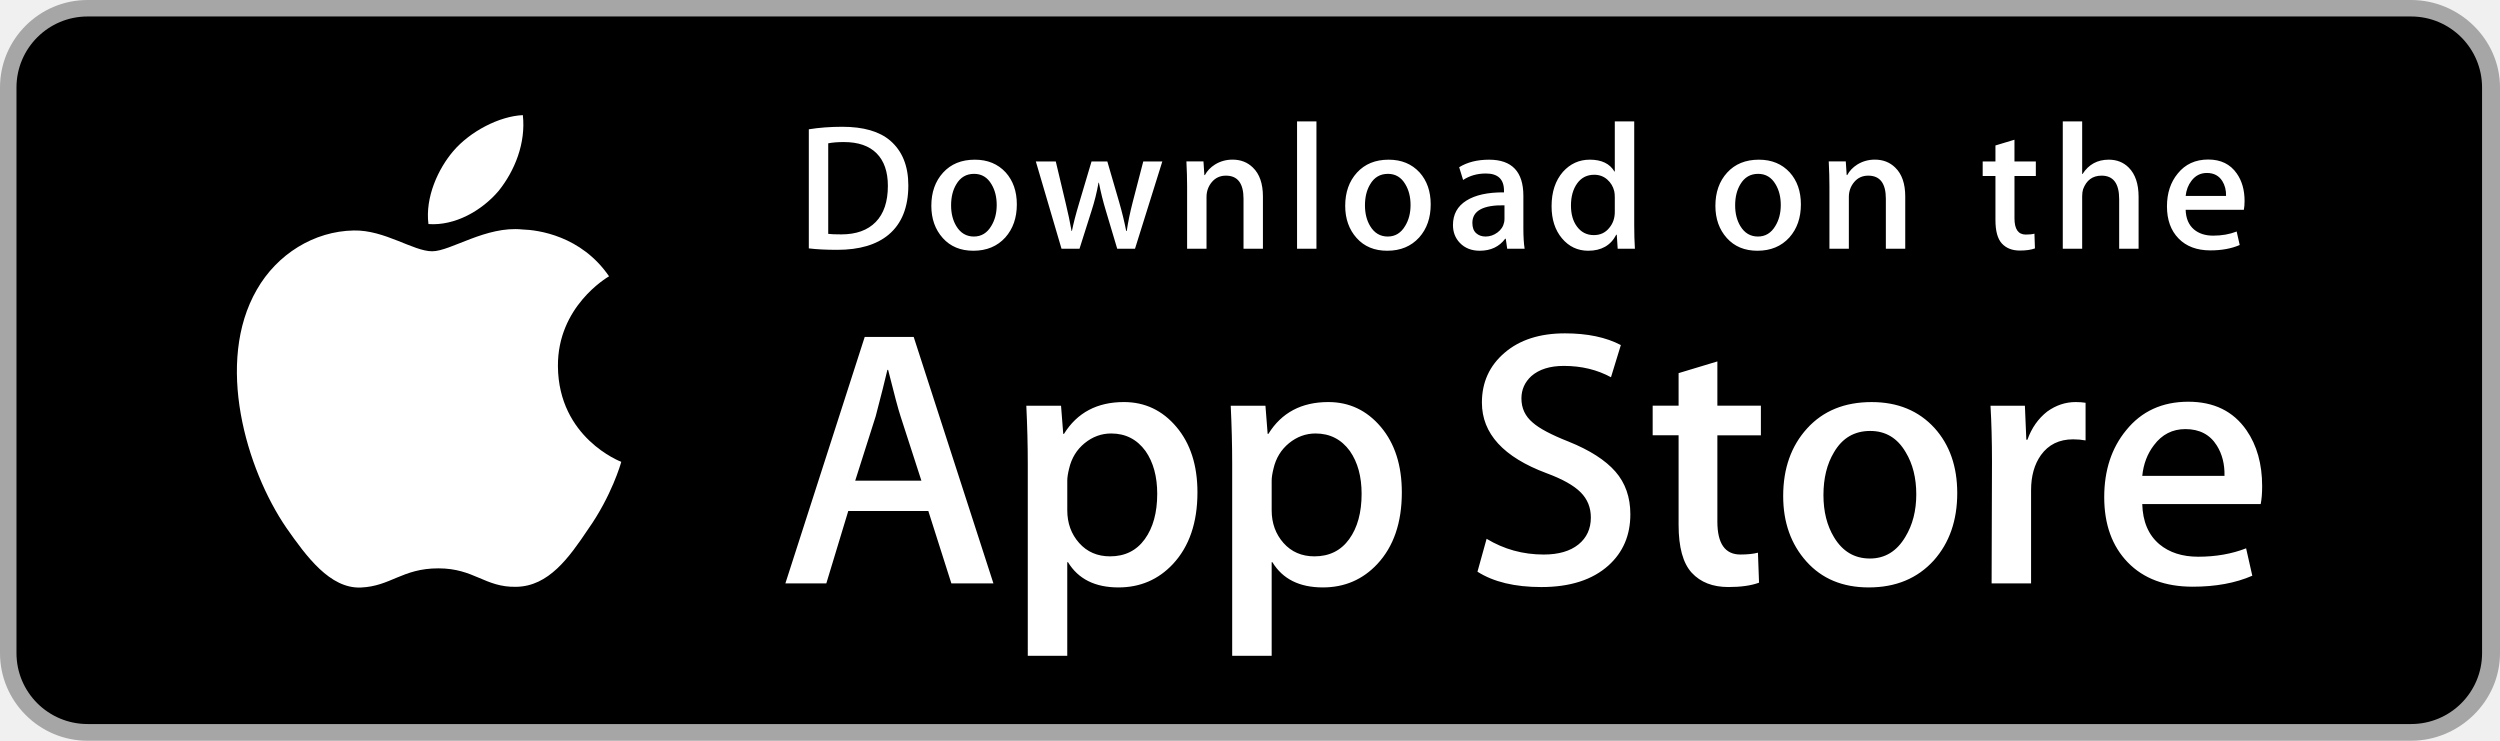
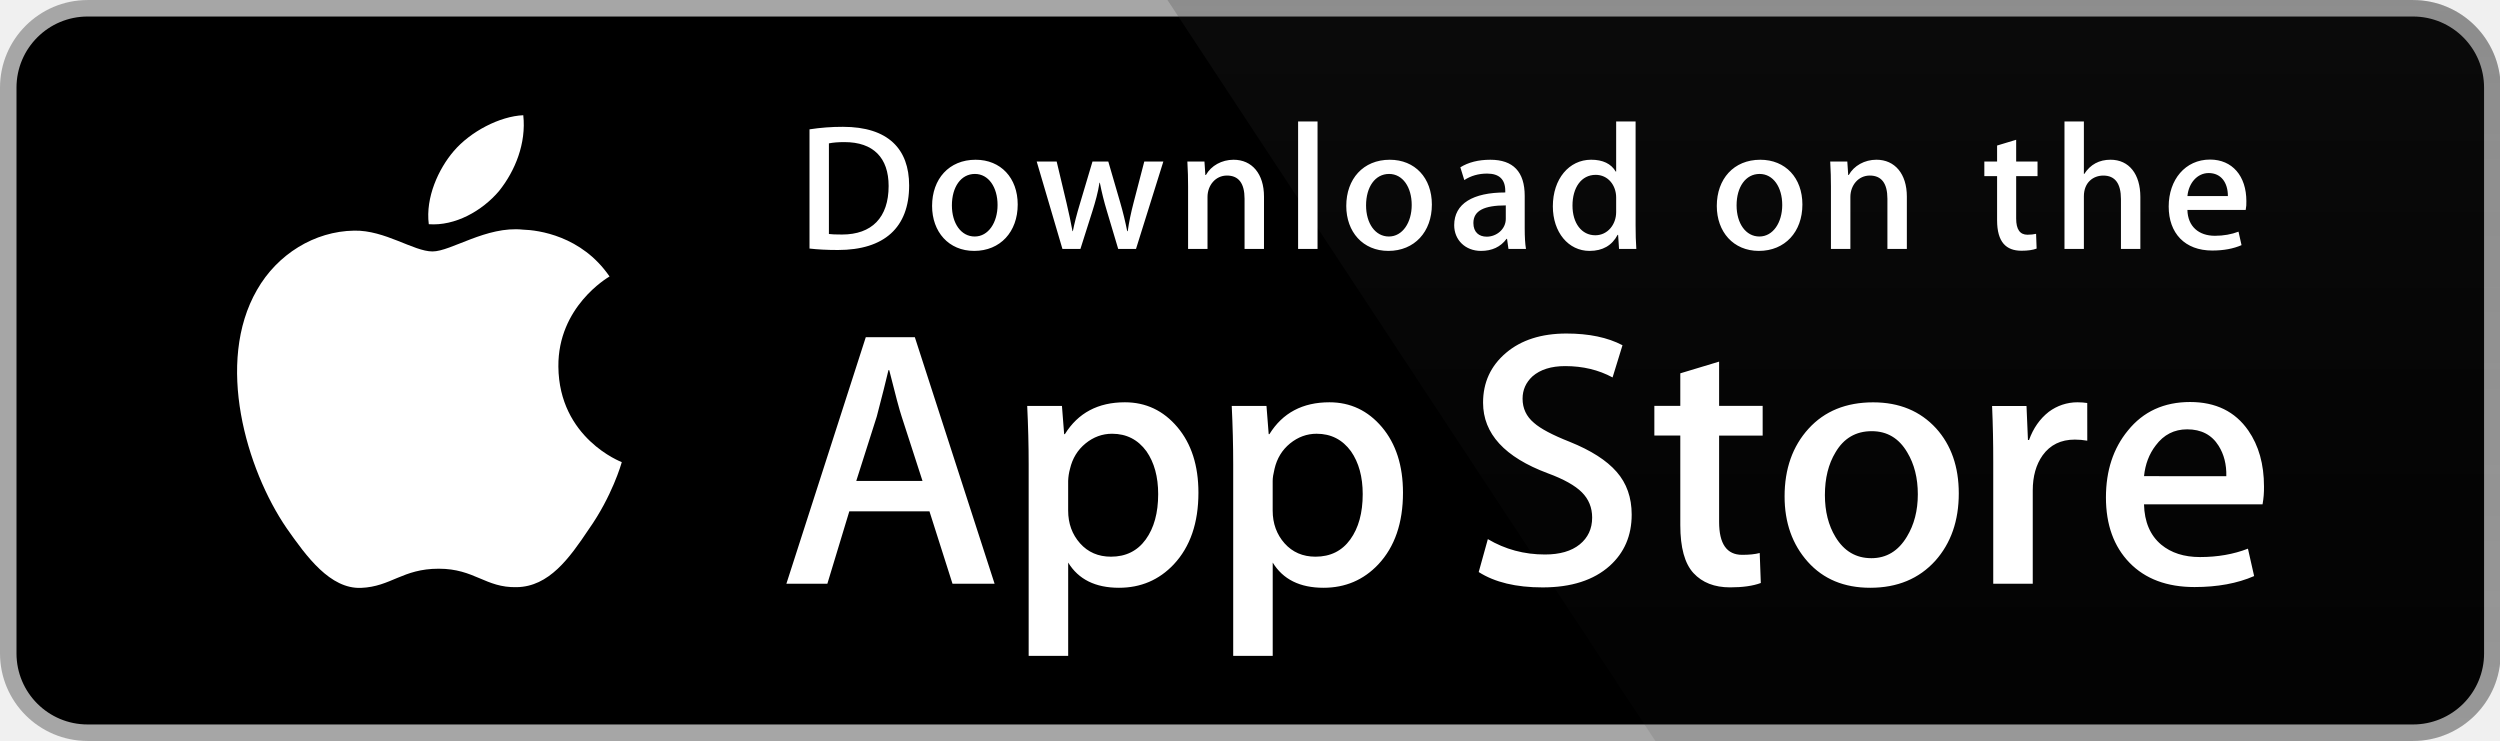
- <svg xmlns="http://www.w3.org/2000/svg" width="135" height="40" viewBox="0 0 135 40">
-   <path fill="#A6A6A6" d="M130.197 40H4.729C2.122 40 0 37.872 0 35.267V4.726C0 2.12 2.122 0 4.729 0h125.468C132.803 0 135 2.12 135 4.726v30.541c0 2.605-2.197 4.733-4.803 4.733z" />
-   <path d="M134.032 35.268c0 2.116-1.714 3.83-3.834 3.83H4.729c-2.119 0-3.839-1.714-3.839-3.83V4.725C.89 2.61 2.61.89 4.729.89h125.468c2.121 0 3.834 1.72 3.834 3.835l.001 30.543z" />
-   <g fill="#FFF">
-     <path d="M30.128 19.784c-.029-3.223 2.639-4.791 2.761-4.864-1.511-2.203-3.853-2.504-4.676-2.528-1.967-.207-3.875 1.177-4.877 1.177-1.022 0-2.565-1.157-4.228-1.123-2.14.033-4.142 1.272-5.24 3.196-2.266 3.923-.576 9.688 1.595 12.859 1.086 1.553 2.355 3.287 4.016 3.226 1.625-.067 2.232-1.036 4.193-1.036 1.943 0 2.513 1.036 4.207.997 1.744-.028 2.842-1.56 3.89-3.127 1.255-1.78 1.759-3.533 1.779-3.623-.041-.014-3.387-1.291-3.42-5.154zM26.928 10.306c.874-1.093 1.472-2.58 1.306-4.089-1.265.056-2.847.875-3.758 1.944-.806.942-1.526 2.486-1.34 3.938 1.421.106 2.88-.717 3.792-1.793z" />
-   </g>
-   <g fill="#FFF">
-     <path d="M53.645 31.504h-2.271l-1.244-3.909h-4.324l-1.185 3.909H42.41l4.284-13.308h2.646l4.305 13.308zm-3.89-5.549L48.63 22.48c-.119-.355-.342-1.191-.671-2.507h-.04c-.131.566-.342 1.402-.632 2.507l-1.105 3.475h3.573zM64.662 26.588c0 1.632-.441 2.922-1.323 3.869-.79.843-1.771 1.264-2.942 1.264-1.264 0-2.172-.454-2.725-1.362h-.04v5.055H55.5V25.067c0-1.026-.027-2.079-.079-3.159h1.875l.119 1.521h.04c.711-1.146 1.79-1.718 3.238-1.718 1.132 0 2.077.447 2.833 1.342.758.896 1.136 2.074 1.136 3.535zm-2.172.078c0-.934-.21-1.704-.632-2.31-.461-.632-1.08-.948-1.856-.948-.526 0-1.004.176-1.431.523-.428.35-.708.807-.839 1.373-.066.264-.099.48-.099.65v1.6c0 .698.214 1.287.642 1.768s.984.721 1.668.721c.803 0 1.428-.31 1.875-.928.448-.619.672-1.435.672-2.449zM75.699 26.588c0 1.632-.441 2.922-1.324 3.869-.789.843-1.77 1.264-2.941 1.264-1.264 0-2.172-.454-2.724-1.362h-.04v5.055h-2.132V25.067c0-1.026-.027-2.079-.079-3.159h1.875l.119 1.521h.04c.71-1.146 1.789-1.718 3.238-1.718 1.131 0 2.076.447 2.834 1.342.755.896 1.134 2.074 1.134 3.535zm-2.172.078c0-.934-.211-1.704-.633-2.31-.461-.632-1.078-.948-1.855-.948-.527 0-1.004.176-1.432.523-.428.35-.707.807-.838 1.373-.065.264-.099.48-.099.65v1.6c0 .698.214 1.287.64 1.768.428.48.984.721 1.67.721.803 0 1.428-.31 1.875-.928.448-.619.672-1.435.672-2.449zM88.039 27.772c0 1.132-.393 2.053-1.182 2.764-.867.777-2.074 1.165-3.625 1.165-1.432 0-2.58-.276-3.449-.829l.494-1.777c.936.566 1.963.85 3.082.85.803 0 1.428-.182 1.877-.544.447-.362.67-.848.67-1.454 0-.54-.184-.995-.553-1.364-.367-.369-.98-.712-1.836-1.029-2.33-.869-3.494-2.142-3.494-3.816 0-1.094.408-1.991 1.225-2.689.814-.699 1.9-1.048 3.258-1.048 1.211 0 2.217.211 3.02.632l-.533 1.738c-.75-.408-1.598-.612-2.547-.612-.75 0-1.336.185-1.756.553-.355.329-.533.73-.533 1.205 0 .526.203.961.611 1.303.355.316 1 .658 1.936 1.027 1.145.461 1.986 1 2.527 1.618.539.616.808 1.387.808 2.307zM95.088 23.508h-2.35v4.659c0 1.185.414 1.777 1.244 1.777.381 0 .697-.033.947-.099l.059 1.619c-.42.157-.973.236-1.658.236-.842 0-1.5-.257-1.975-.77-.473-.514-.711-1.376-.711-2.587v-4.837h-1.4v-1.6h1.4v-1.757l2.094-.632v2.389h2.35v1.602zM105.691 26.627c0 1.475-.422 2.686-1.264 3.633-.883.975-2.055 1.461-3.516 1.461-1.408 0-2.529-.467-3.365-1.401s-1.254-2.113-1.254-3.534c0-1.487.43-2.705 1.293-3.652.861-.948 2.023-1.422 3.484-1.422 1.408 0 2.541.467 3.396 1.402.818.907 1.226 2.078 1.226 3.513zm-2.212.069c0-.885-.189-1.644-.572-2.277-.447-.766-1.086-1.148-1.914-1.148-.857 0-1.508.383-1.955 1.148-.383.634-.572 1.405-.572 2.317 0 .885.189 1.644.572 2.276.461.766 1.105 1.148 1.936 1.148.814 0 1.453-.39 1.914-1.168.393-.645.591-1.412.591-2.296zM112.621 23.783c-.211-.039-.436-.059-.672-.059-.75 0-1.33.283-1.738.85-.355.5-.533 1.132-.533 1.895v5.035h-2.131l.02-6.574c0-1.106-.027-2.113-.08-3.021h1.857l.078 1.836h.059c.225-.631.58-1.139 1.066-1.52.475-.343.988-.514 1.541-.514.197 0 .375.014.533.039v2.033zM122.156 26.252c0 .382-.025.704-.078.967h-6.396c.025.948.334 1.673.928 2.173.539.447 1.236.671 2.092.671.947 0 1.811-.151 2.588-.454l.334 1.48c-.908.396-1.98.593-3.217.593-1.488 0-2.656-.438-3.506-1.313-.848-.875-1.273-2.05-1.273-3.524 0-1.447.395-2.652 1.186-3.613.828-1.026 1.947-1.539 3.355-1.539 1.383 0 2.43.513 3.141 1.539.563.815.846 1.823.846 3.02zm-2.033-.553c.014-.632-.125-1.178-.414-1.639-.369-.593-.936-.889-1.699-.889-.697 0-1.264.289-1.697.869-.355.461-.566 1.014-.631 1.658h4.441z" />
-   </g>
-   <g fill="#FFF">
-     <path d="M49.05 10.009c0 1.177-.353 2.063-1.058 2.658-.653.549-1.581.824-2.783.824-.596 0-1.106-.026-1.533-.078V6.982c.557-.09 1.157-.136 1.805-.136 1.145 0 2.008.249 2.59.747.652.563.979 1.368.979 2.416zm-1.105.029c0-.763-.202-1.348-.606-1.756-.404-.407-.994-.611-1.771-.611-.33 0-.611.022-.844.068v4.889c.129.02.365.029.708.029.802 0 1.421-.223 1.857-.669s.656-1.096.656-1.95zM54.909 11.037c0 .725-.207 1.319-.621 1.785-.434.479-1.009.718-1.727.718-.692 0-1.243-.229-1.654-.689-.41-.459-.615-1.038-.615-1.736 0-.73.211-1.329.635-1.794s.994-.698 1.712-.698c.692 0 1.248.229 1.669.688.4.446.601 1.022.601 1.726zm-1.087.034c0-.435-.094-.808-.281-1.119-.22-.376-.533-.564-.94-.564-.421 0-.741.188-.961.564-.188.311-.281.69-.281 1.138 0 .435.094.808.281 1.119.227.376.543.564.951.564.4 0 .714-.191.94-.574.194-.317.291-.693.291-1.128zM62.765 8.719l-1.475 4.714h-.96l-.611-2.047c-.155-.511-.281-1.019-.379-1.523h-.019c-.091.518-.217 1.025-.379 1.523l-.649 2.047h-.971l-1.387-4.714h1.077l.533 2.241c.129.53.235 1.035.32 1.513h.019c.078-.394.207-.896.389-1.503l.669-2.25h.854l.641 2.202c.155.537.281 1.054.378 1.552h.029c.071-.485.178-1.002.32-1.552l.572-2.202h1.029zM68.198 13.433H67.15v-2.7c0-.832-.316-1.248-.95-1.248-.311 0-.562.114-.757.343-.193.229-.291.499-.291.808v2.796h-1.048v-3.366c0-.414-.013-.863-.038-1.349h.921l.049.737h.029c.122-.229.304-.418.543-.569.284-.176.602-.265.95-.265.44 0 .806.142 1.097.427.362.349.543.87.543 1.562v2.824zM71.088 13.433h-1.047V6.556h1.047v6.877zM77.258 11.037c0 .725-.207 1.319-.621 1.785-.434.479-1.01.718-1.727.718-.693 0-1.244-.229-1.654-.689-.41-.459-.615-1.038-.615-1.736 0-.73.211-1.329.635-1.794s.994-.698 1.711-.698c.693 0 1.248.229 1.67.688.4.446.601 1.022.601 1.726zm-1.088.034c0-.435-.094-.808-.281-1.119-.219-.376-.533-.564-.939-.564-.422 0-.742.188-.961.564-.188.311-.281.69-.281 1.138 0 .435.094.808.281 1.119.227.376.543.564.951.564.4 0 .713-.191.939-.574.195-.317.291-.693.291-1.128zM82.33 13.433h-.941l-.078-.543h-.029c-.322.433-.781.65-1.377.65-.445 0-.805-.143-1.076-.427-.246-.258-.369-.579-.369-.96 0-.576.24-1.015.723-1.319.482-.304 1.16-.453 2.033-.446V10.3c0-.621-.326-.931-.979-.931-.465 0-.875.117-1.229.349l-.213-.688c.438-.271.979-.407 1.617-.407 1.232 0 1.85.65 1.85 1.95v1.736c0 .471.023.846.068 1.124zm-1.088-1.62v-.727c-1.156-.02-1.734.297-1.734.95 0 .246.066.43.201.553.135.123.307.184.512.184.23 0 .445-.073.641-.218.197-.146.318-.331.363-.558.011-.051.017-.113.017-.184zM88.285 13.433h-.93l-.049-.757h-.029c-.297.576-.803.864-1.514.864-.568 0-1.041-.223-1.416-.669s-.562-1.025-.562-1.736c0-.763.203-1.381.611-1.853.395-.44.879-.66 1.455-.66.633 0 1.076.213 1.328.64h.02V6.556h1.049v5.607c0 .459.012.882.037 1.27zm-1.086-1.988v-.786c0-.136-.01-.246-.029-.33-.059-.252-.186-.464-.379-.635-.195-.171-.43-.257-.701-.257-.391 0-.697.155-.922.466-.223.311-.336.708-.336 1.193 0 .466.107.844.322 1.135.227.31.533.465.916.465.344 0 .619-.129.828-.388.202-.239.301-.527.301-.863zM97.248 11.037c0 .725-.207 1.319-.621 1.785-.434.479-1.008.718-1.727.718-.691 0-1.242-.229-1.654-.689-.41-.459-.615-1.038-.615-1.736 0-.73.211-1.329.635-1.794s.994-.698 1.713-.698c.691 0 1.248.229 1.668.688.4.446.601 1.022.601 1.726zm-1.086.034c0-.435-.094-.808-.281-1.119-.221-.376-.533-.564-.941-.564-.42 0-.74.188-.961.564-.188.311-.281.69-.281 1.138 0 .435.094.808.281 1.119.227.376.543.564.951.564.4 0 .715-.191.941-.574.193-.317.291-.693.291-1.128zM102.883 13.433h-1.047v-2.7c0-.832-.316-1.248-.951-1.248-.311 0-.562.114-.756.343s-.291.499-.291.808v2.796h-1.049v-3.366c0-.414-.012-.863-.037-1.349h.92l.049.737h.029c.123-.229.305-.418.543-.569.285-.176.602-.265.951-.265.439 0 .805.142 1.096.427.363.349.543.87.543 1.562v2.824zM109.936 9.504h-1.154v2.29c0 .582.205.873.611.873.188 0 .344-.016.467-.049l.027.795c-.207.078-.479.117-.814.117-.414 0-.736-.126-.969-.378-.234-.252-.35-.676-.35-1.271V9.504h-.689v-.785h.689v-.864l1.027-.31v1.173h1.154v.786zM115.484 13.433h-1.049v-2.68c0-.845-.316-1.268-.949-1.268-.486 0-.818.245-1 .735-.031.103-.049.229-.049.377v2.835h-1.047V6.556h1.047v2.841h.02c.33-.517.803-.775 1.416-.775.434 0 .793.142 1.078.427.355.355.533.883.533 1.581v2.803zM121.207 10.853c0 .188-.014.346-.039.475h-3.143c.014.466.164.821.455 1.067.266.22.609.33 1.029.33.465 0 .889-.074 1.271-.223l.164.728c-.447.194-.973.291-1.582.291-.73 0-1.305-.215-1.721-.645-.418-.43-.625-1.007-.625-1.731 0-.711.193-1.303.582-1.775.406-.504.955-.756 1.648-.756.678 0 1.193.252 1.541.756.281.4.42.895.42 1.483zm-1-.271c.008-.311-.061-.579-.203-.805-.182-.291-.459-.437-.834-.437-.342 0-.621.142-.834.427-.174.227-.277.498-.311.815h2.182z" />
+ <svg xmlns="http://www.w3.org/2000/svg" width="2500" height="741" viewBox="0 0 539.856 160">
+   <g transform="scale(4.00216 4.0011)">
+     <path fill="#FFF" d="M134.032 35.268a3.83 3.83 0 0 1-3.834 3.83H4.729a3.835 3.835 0 0 1-3.839-3.83V4.725A3.84 3.84 0 0 1 4.729.89h125.468a3.834 3.834 0 0 1 3.834 3.835l.001 30.543z" />
+     <path fill="#A6A6A6" d="M130.198 39.989H4.729A4.73 4.73 0 0 1 0 35.268V4.726A4.733 4.733 0 0 1 4.729 0h125.468a4.735 4.735 0 0 1 4.729 4.726v30.542c.002 2.604-2.123 4.721-4.728 4.721z" />
+     <path d="M134.032 35.268a3.83 3.83 0 0 1-3.834 3.83H4.729a3.835 3.835 0 0 1-3.839-3.83V4.725A3.84 3.84 0 0 1 4.729.89h125.468a3.834 3.834 0 0 1 3.834 3.835l.001 30.543z" />
+     <path fill="#FFF" d="M30.128 19.784c-.029-3.223 2.639-4.791 2.761-4.864-1.511-2.203-3.853-2.504-4.676-2.528-1.967-.207-3.875 1.177-4.877 1.177-1.022 0-2.565-1.157-4.228-1.123-2.14.033-4.142 1.272-5.24 3.196-2.266 3.923-.576 9.688 1.595 12.859 1.086 1.554 2.355 3.287 4.016 3.226 1.625-.066 2.232-1.035 4.193-1.035 1.943 0 2.513 1.035 4.207.996 1.744-.027 2.842-1.56 3.89-3.127 1.255-1.779 1.759-3.533 1.779-3.623-.04-.014-3.386-1.292-3.42-5.154zM26.928 10.306c.874-1.093 1.472-2.58 1.306-4.089-1.265.056-2.847.875-3.758 1.944-.806.942-1.526 2.486-1.34 3.938 1.421.106 2.88-.717 3.792-1.793z" />
+     <linearGradient id="a" gradientUnits="userSpaceOnUse" x1="-23.235" y1="97.431" x2="-23.235" y2="61.386" gradientTransform="matrix(4.0022 0 0 4.0011 191.95 -349.736)">
+       <stop offset="0" stop-color="#1a1a1a" stop-opacity=".1" />
+       <stop offset=".123" stop-color="#212121" stop-opacity=".151" />
+       <stop offset=".308" stop-color="#353535" stop-opacity=".227" />
+       <stop offset=".532" stop-color="#575757" stop-opacity=".318" />
+       <stop offset=".783" stop-color="#858585" stop-opacity=".421" />
+       <stop offset="1" stop-color="#b3b3b3" stop-opacity=".51" />
+     </linearGradient>
+     <path fill="url(#a)" d="M130.198 0H62.993l26.323 39.989h40.882a4.733 4.733 0 0 0 4.729-4.724V4.726A4.734 4.734 0 0 0 130.198 0z" />
+     <g fill="#FFF">
+       <path d="M53.665 31.504h-2.271l-1.244-3.909h-4.324l-1.185 3.909H42.43l4.285-13.308h2.646l4.304 13.308zm-3.89-5.549L48.65 22.48c-.119-.355-.343-1.191-.671-2.507h-.04c-.132.566-.343 1.402-.632 2.507l-1.106 3.475h3.574zM64.663 26.588c0 1.632-.443 2.922-1.33 3.869-.794.843-1.781 1.264-2.958 1.264-1.271 0-2.185-.453-2.74-1.361v5.035h-2.132V25.062c0-1.025-.027-2.076-.079-3.154h1.875l.119 1.521h.04c.711-1.146 1.79-1.719 3.238-1.719 1.132 0 2.077.447 2.833 1.342.755.897 1.134 2.075 1.134 3.536zm-2.172.078c0-.934-.21-1.704-.632-2.311-.461-.631-1.08-.947-1.856-.947-.526 0-1.004.176-1.431.523-.428.35-.708.807-.839 1.373a2.784 2.784 0 0 0-.099.649v1.601c0 .697.214 1.286.642 1.768.428.48.984.721 1.668.721.803 0 1.428-.311 1.875-.928.448-.619.672-1.435.672-2.449zM75.7 26.588c0 1.632-.443 2.922-1.33 3.869-.795.843-1.781 1.264-2.959 1.264-1.271 0-2.185-.453-2.74-1.361v5.035h-2.132V25.062c0-1.025-.027-2.076-.079-3.154h1.875l.119 1.521h.04c.71-1.146 1.789-1.719 3.238-1.719 1.131 0 2.076.447 2.834 1.342.754.897 1.134 2.075 1.134 3.536zm-2.173.078c0-.934-.211-1.704-.633-2.311-.461-.631-1.078-.947-1.854-.947-.526 0-1.004.176-1.433.523-.428.35-.707.807-.838 1.373-.065.264-.1.479-.1.649v1.601c0 .697.215 1.286.641 1.768.428.479.984.721 1.67.721.804 0 1.429-.311 1.875-.928.448-.619.672-1.435.672-2.449zM88.04 27.771c0 1.133-.396 2.054-1.183 2.765-.866.776-2.075 1.165-3.625 1.165-1.432 0-2.58-.276-3.446-.829l.493-1.777c.935.554 1.962.83 3.08.83.804 0 1.429-.182 1.875-.543.447-.362.673-.846.673-1.45 0-.541-.187-.994-.554-1.363-.369-.368-.979-.711-1.836-1.026-2.33-.869-3.496-2.14-3.496-3.812 0-1.092.412-1.986 1.234-2.685.822-.698 1.912-1.047 3.268-1.047 1.211 0 2.22.211 3.021.632l-.535 1.738c-.754-.408-1.605-.612-2.557-.612-.752 0-1.342.185-1.764.553-.355.329-.535.73-.535 1.206 0 .525.205.961.613 1.303.354.315 1 .658 1.934 1.026 1.146.462 1.988 1 2.527 1.618.543.618.813 1.389.813 2.308zM95.107 23.508h-2.35v4.659c0 1.185.414 1.776 1.244 1.776.381 0 .697-.032.947-.099l.059 1.619c-.42.157-.973.236-1.658.236-.842 0-1.5-.257-1.975-.771-.473-.514-.711-1.375-.711-2.587v-4.837h-1.4v-1.6h1.4v-1.757l2.094-.632v2.389h2.35v1.604zM105.689 26.627c0 1.475-.422 2.686-1.264 3.633-.881.975-2.053 1.461-3.514 1.461-1.41 0-2.531-.467-3.367-1.4-.836-.935-1.254-2.113-1.254-3.534 0-1.487.432-2.705 1.293-3.652.863-.948 2.025-1.422 3.486-1.422 1.408 0 2.539.468 3.395 1.402.818.906 1.225 2.076 1.225 3.512zm-2.21.049c0-.879-.19-1.633-.571-2.264-.447-.762-1.087-1.143-1.916-1.143-.854 0-1.509.381-1.955 1.143-.382.631-.572 1.398-.572 2.304 0 .88.19 1.636.572 2.265.461.762 1.104 1.143 1.937 1.143.815 0 1.454-.389 1.916-1.162.392-.646.589-1.405.589-2.286zM112.622 23.783a3.71 3.71 0 0 0-.672-.059c-.75 0-1.33.282-1.738.85-.354.5-.532 1.132-.532 1.895v5.035h-2.132V24.93a67.43 67.43 0 0 0-.062-3.021h1.857l.078 1.836h.059c.226-.631.58-1.14 1.066-1.521a2.578 2.578 0 0 1 1.541-.514c.197 0 .375.014.533.039l.002 2.034zM122.157 26.252a5 5 0 0 1-.078.967h-6.396c.024.948.334 1.674.928 2.174.539.446 1.236.67 2.092.67.947 0 1.811-.15 2.588-.453l.334 1.479c-.908.396-1.98.593-3.217.593-1.488 0-2.656-.438-3.506-1.312-.848-.875-1.273-2.051-1.273-3.524 0-1.446.395-2.651 1.186-3.612.828-1.026 1.947-1.539 3.355-1.539 1.383 0 2.43.513 3.141 1.539.563.813.846 1.821.846 3.018zm-2.033-.553c.015-.633-.125-1.178-.414-1.639-.369-.594-.937-.89-1.698-.89-.697 0-1.265.289-1.697.869-.355.461-.566 1.015-.631 1.658l4.44.002z" />
+     </g>
+     <g fill="#FFF">
+       <path d="M45.211 13.491c-.593 0-1.106-.029-1.533-.078V6.979a11.606 11.606 0 0 1 1.805-.136c2.445 0 3.571 1.203 3.571 3.164 0 2.262-1.33 3.484-3.843 3.484zm.358-5.823c-.33 0-.611.02-.844.068v4.891c.126.02.368.029.708.029 1.602 0 2.514-.912 2.514-2.62 0-1.523-.825-2.368-2.378-2.368zM52.563 13.54c-1.378 0-2.271-1.029-2.271-2.426 0-1.456.912-2.494 2.349-2.494 1.358 0 2.271.98 2.271 2.417 0 1.474-.941 2.503-2.349 2.503zm.04-4.154c-.757 0-1.242.708-1.242 1.698 0 .971.495 1.679 1.232 1.679s1.232-.757 1.232-1.699c0-.96-.485-1.678-1.222-1.678zM62.77 8.717l-1.475 4.716h-.961l-.611-2.048a15.53 15.53 0 0 1-.379-1.523h-.02c-.077.514-.223 1.029-.378 1.523l-.65 2.048h-.971l-1.388-4.716h1.077l.534 2.242c.126.534.232 1.038.32 1.514h.02c.077-.397.203-.893.388-1.504l.67-2.251h.854l.641 2.203c.155.534.281 1.058.379 1.553h.028c.068-.485.175-1 .32-1.553l.573-2.203 1.029-.001zM68.2 13.433h-1.048v-2.708c0-.834-.32-1.252-.951-1.252-.621 0-1.048.534-1.048 1.155v2.805h-1.048v-3.368c0-.417-.01-.864-.039-1.349h.922l.049.728h.029c.282-.504.854-.824 1.495-.824.99 0 1.64.757 1.64 1.989l-.001 2.824zM71.09 13.433h-1.049v-6.88h1.049v6.88zM74.911 13.54c-1.377 0-2.271-1.029-2.271-2.426 0-1.456.912-2.494 2.348-2.494 1.359 0 2.271.98 2.271 2.417.001 1.474-.941 2.503-2.348 2.503zm.039-4.154c-.757 0-1.242.708-1.242 1.698 0 .971.496 1.679 1.231 1.679.738 0 1.232-.757 1.232-1.699.001-.96-.483-1.678-1.221-1.678zM81.391 13.433l-.076-.543h-.028c-.32.437-.787.65-1.379.65-.845 0-1.445-.592-1.445-1.388 0-1.164 1.009-1.766 2.756-1.766v-.087c0-.621-.329-.932-.979-.932-.465 0-.873.117-1.232.35l-.213-.689c.436-.272.98-.408 1.619-.408 1.232 0 1.854.65 1.854 1.951v1.737c0 .476.021.845.068 1.126l-.945-.001zm-.144-2.349c-1.164 0-1.748.282-1.748.951 0 .495.301.737.719.737.533 0 1.029-.407 1.029-.96v-.728zM87.357 13.433l-.049-.757h-.029c-.301.572-.807.864-1.514.864-1.137 0-1.979-1-1.979-2.407 0-1.475.873-2.514 2.065-2.514.631 0 1.078.213 1.33.641h.021V6.553h1.049v5.609c0 .456.011.883.039 1.271h-.933zm-.155-2.775c0-.66-.437-1.223-1.104-1.223-.777 0-1.252.689-1.252 1.659 0 .951.493 1.602 1.231 1.602.659 0 1.125-.573 1.125-1.252v-.786zM94.902 13.54c-1.377 0-2.27-1.029-2.27-2.426 0-1.456.912-2.494 2.348-2.494 1.359 0 2.271.98 2.271 2.417.001 1.474-.94 2.503-2.349 2.503zm.039-4.154c-.756 0-1.241.708-1.241 1.698 0 .971.495 1.679 1.231 1.679.738 0 1.232-.757 1.232-1.699.002-.96-.483-1.678-1.222-1.678zM102.887 13.433h-1.049v-2.708c0-.834-.32-1.252-.951-1.252-.621 0-1.047.534-1.047 1.155v2.805h-1.049v-3.368c0-.417-.01-.864-.039-1.349h.922l.049.728h.029c.281-.504.854-.825 1.494-.825.99 0 1.641.757 1.641 1.989v2.825zM109.938 9.503h-1.153v2.29c0 .583.202.874.61.874.185 0 .34-.02.465-.049l.029.796c-.203.078-.475.117-.813.117-.826 0-1.32-.456-1.32-1.65V9.503h-.688v-.786h.688v-.864l1.029-.311v1.174h1.153v.787zM115.486 13.433h-1.047v-2.688c0-.844-.319-1.271-.951-1.271-.543 0-1.049.369-1.049 1.116v2.843h-1.047v-6.88h1.047v2.833h.021c.33-.514.808-.767 1.418-.767.998 0 1.608.776 1.608 2.009v2.805zM121.17 11.327h-3.145c.02.893.611 1.397 1.486 1.397.465 0 .893-.078 1.271-.223l.163.728c-.446.194-.971.291-1.582.291-1.475 0-2.348-.932-2.348-2.377 0-1.446.894-2.533 2.23-2.533 1.205 0 1.961.893 1.961 2.242a2.02 2.02 0 0 1-.036.475zm-.961-.747c0-.728-.367-1.242-1.037-1.242-.602 0-1.078.524-1.146 1.242h2.183z" />
+     </g>
  </g>
</svg>
